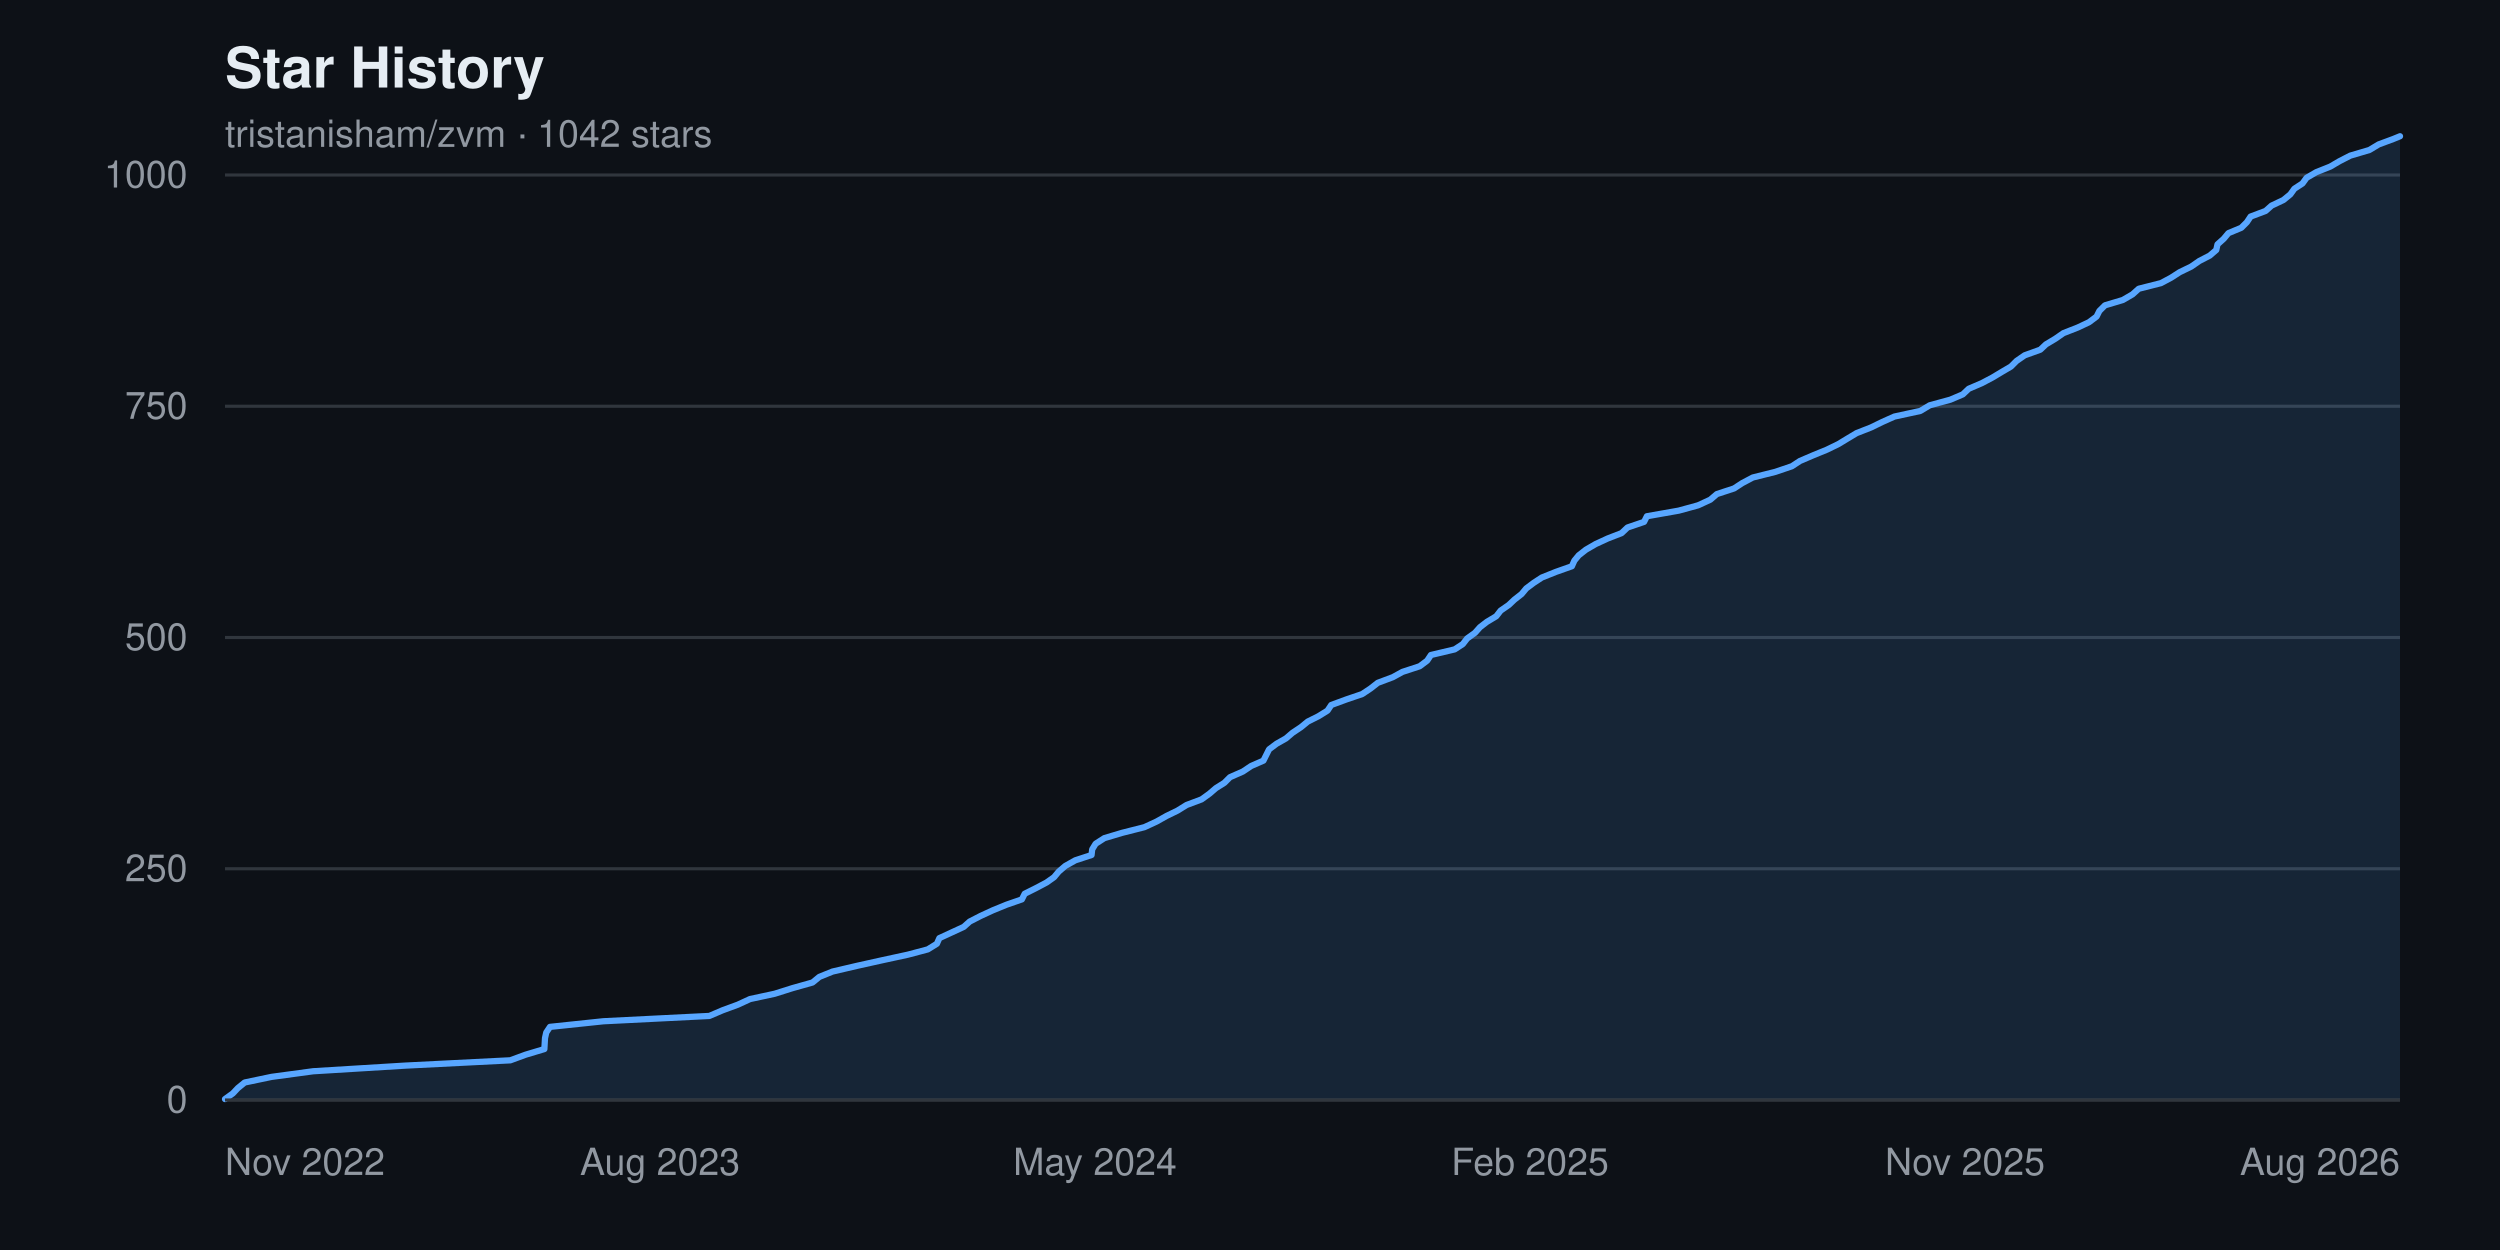
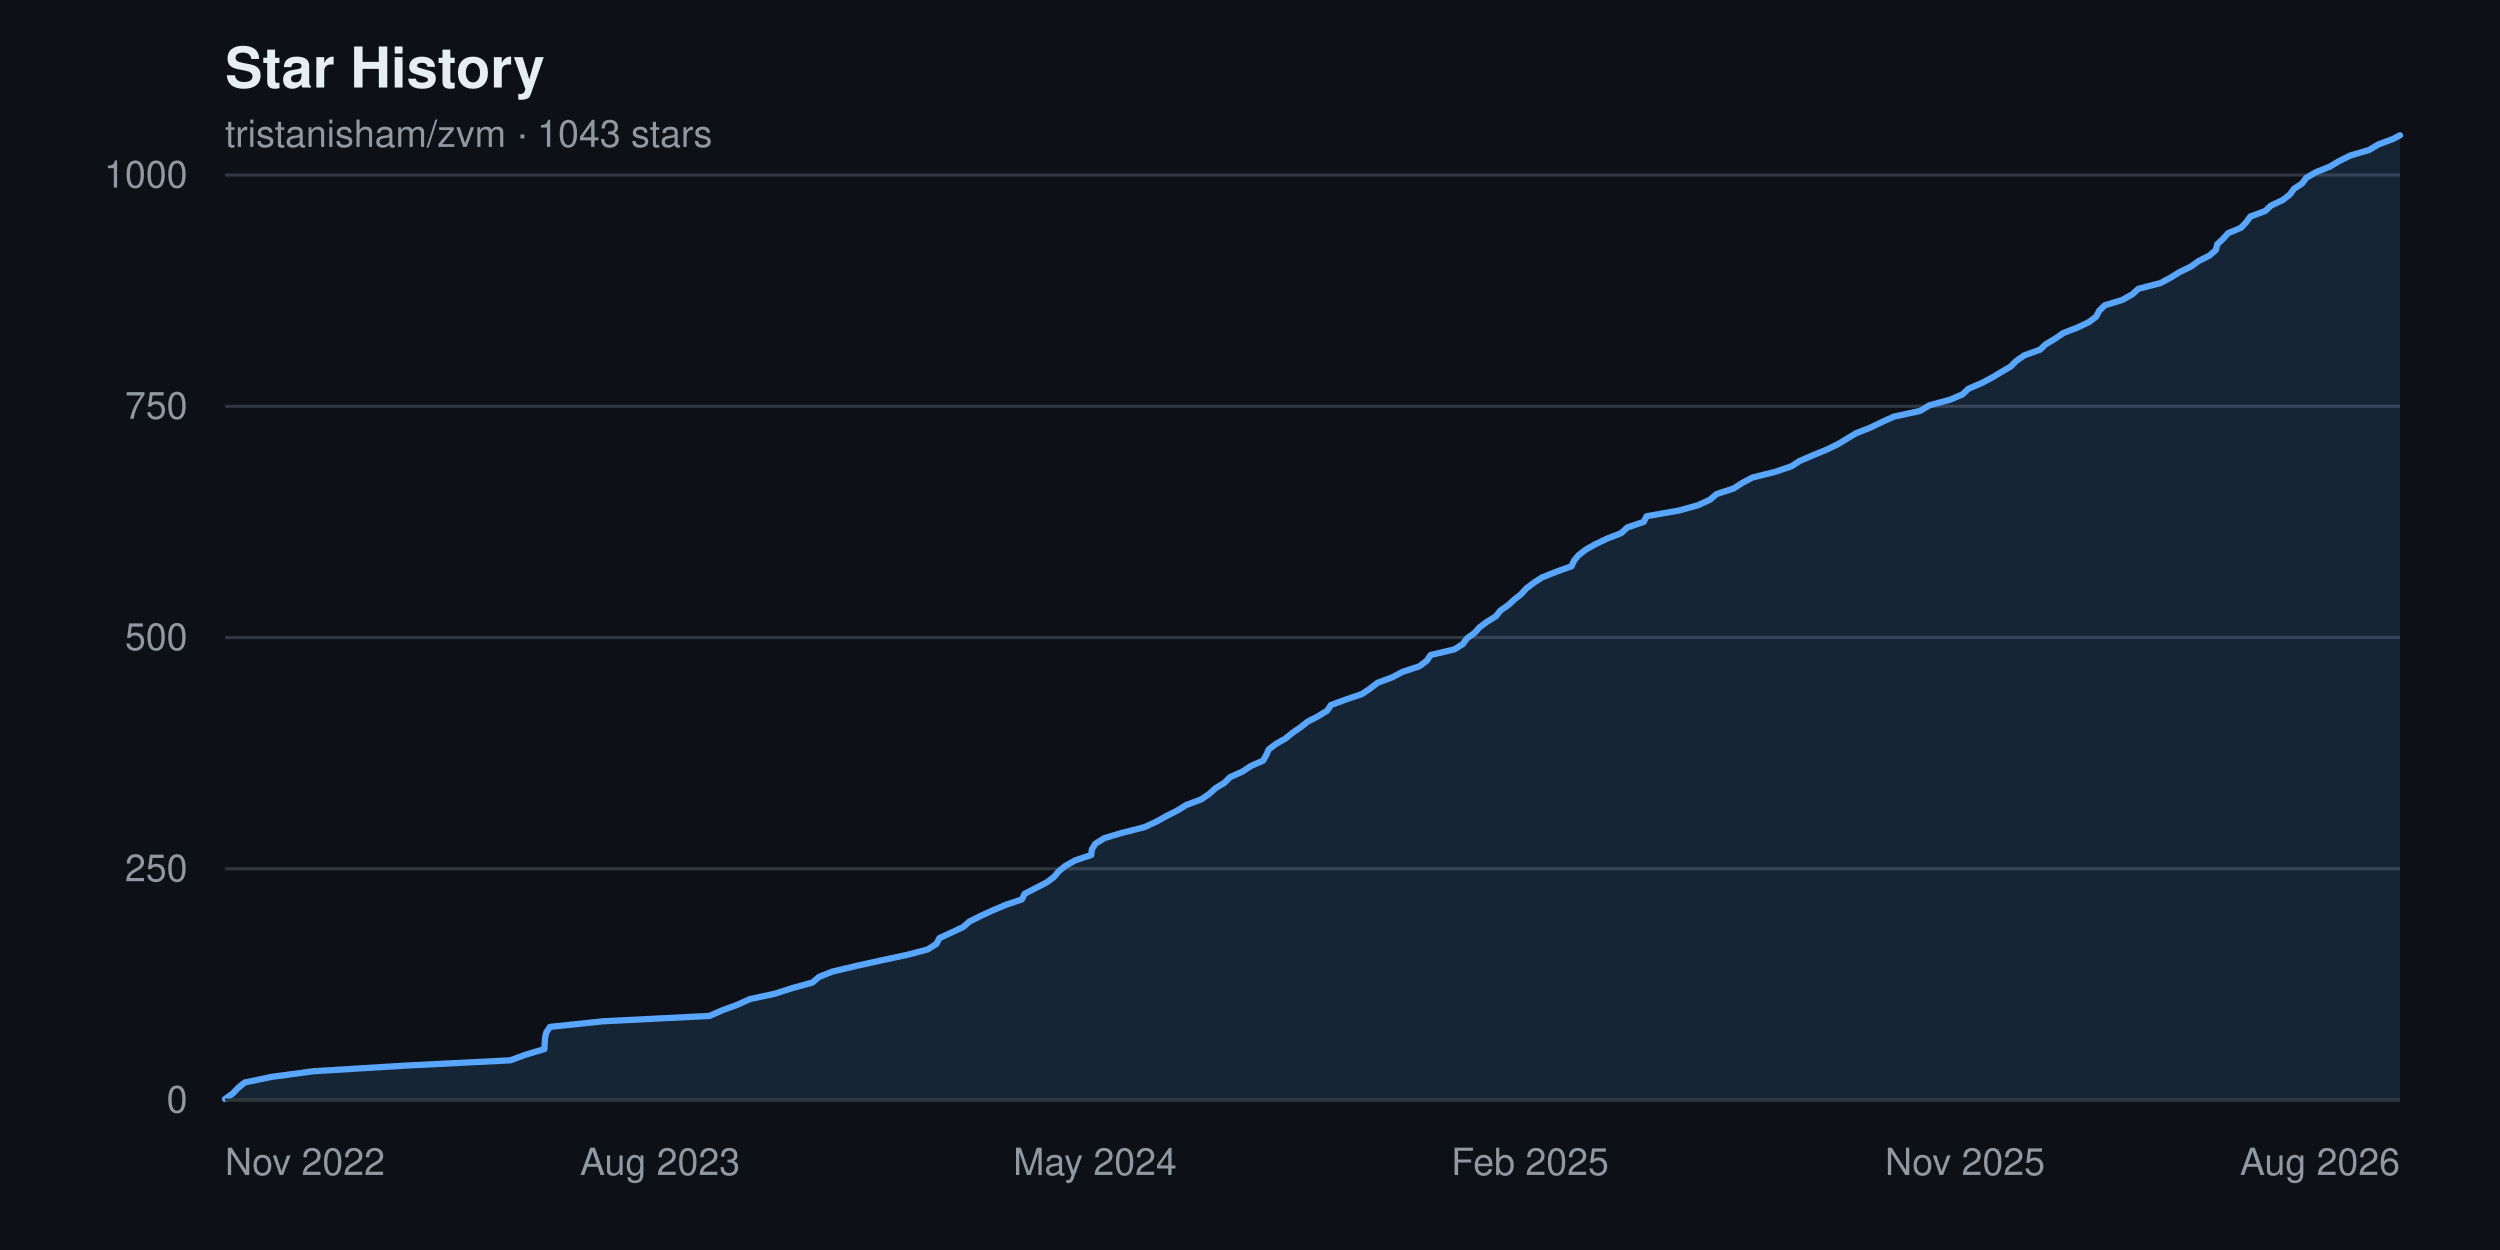
<svg xmlns="http://www.w3.org/2000/svg" width="800" height="400" viewBox="0 0 800 400" font-family="-apple-system, BlinkMacSystemFont, 'Segoe UI', Helvetica, Arial, sans-serif" role="img" aria-label="Star history chart for tristanisham/zvm">
  <rect width="800" height="400" fill="#0d1117" />
  <text x="72" y="28" fill="#e6edf3" font-size="18" font-weight="600">Star History</text>
-   <text x="72" y="47" fill="#9198a1" font-size="12">tristanisham/zvm · 1042 stars</text>
+   <text x="72" y="47" fill="#9198a1" font-size="12">tristanisham/zvm · 1043 stars</text>
  <g>
    <line x1="72" y1="352.0" x2="768" y2="352.0" stroke="#30363d" stroke-width="1" />
    <text x="60" y="352.0" fill="#9198a1" font-size="12" text-anchor="end" dominant-baseline="middle">0</text>
    <line x1="72" y1="278.0" x2="768" y2="278.0" stroke="#30363d" stroke-width="1" />
    <text x="60" y="278.0" fill="#9198a1" font-size="12" text-anchor="end" dominant-baseline="middle">250</text>
    <line x1="72" y1="204.0" x2="768" y2="204.0" stroke="#30363d" stroke-width="1" />
    <text x="60" y="204.0" fill="#9198a1" font-size="12" text-anchor="end" dominant-baseline="middle">500</text>
    <line x1="72" y1="130.0" x2="768" y2="130.0" stroke="#30363d" stroke-width="1" />
    <text x="60" y="130.0" fill="#9198a1" font-size="12" text-anchor="end" dominant-baseline="middle">750</text>
    <line x1="72" y1="56.0" x2="768" y2="56.0" stroke="#30363d" stroke-width="1" />
    <text x="60" y="56.0" fill="#9198a1" font-size="12" text-anchor="end" dominant-baseline="middle">1000</text>
  </g>
-   <path d="M 72.0,352.0 L 72.0 351.7 L 74.5 349.9 L 76.1 348.2 L 78.3 346.4 L 86.9 344.6 L 100.2 342.8 L 129.6 341.0 L 163.3 339.3 L 168.2 337.5 L 174.2 335.7 L 174.3 333.9 L 174.4 332.2 L 174.8 330.4 L 176.0 328.6 L 193.1 326.8 L 227.0 325.1 L 231.2 323.3 L 236.1 321.5 L 240.0 319.7 L 247.9 318.0 L 253.6 316.2 L 260.0 314.4 L 262.2 312.6 L 266.4 310.9 L 274.1 309.1 L 282.2 307.3 L 290.5 305.5 L 296.9 303.8 L 299.8 302.0 L 300.6 300.2 L 304.5 298.4 L 308.4 296.6 L 310.3 294.9 L 313.8 293.1 L 317.7 291.3 L 322.1 289.5 L 327.0 287.8 L 327.9 286.0 L 331.5 284.2 L 334.9 282.4 L 337.3 280.7 L 338.8 278.9 L 340.9 277.1 L 344.1 275.3 L 349.3 273.6 L 349.5 271.8 L 350.6 270.0 L 353.4 268.2 L 359.1 266.5 L 366.2 264.7 L 370.1 262.9 L 373.3 261.1 L 376.8 259.4 L 379.7 257.6 L 384.5 255.8 L 387.0 254.0 L 389.1 252.2 L 391.8 250.5 L 393.6 248.7 L 397.7 246.9 L 400.4 245.1 L 404.3 243.4 L 405.2 241.6 L 406.1 239.8 L 408.5 238.0 L 411.5 236.3 L 413.6 234.5 L 416.3 232.7 L 418.5 230.9 L 421.9 229.2 L 424.8 227.4 L 426.0 225.6 L 430.9 223.8 L 435.9 222.1 L 438.6 220.3 L 440.9 218.5 L 445.7 216.7 L 448.8 215.0 L 454.3 213.2 L 456.7 211.4 L 457.9 209.6 L 465.5 207.8 L 468.1 206.1 L 469.5 204.3 L 472.0 202.5 L 473.6 200.7 L 475.8 199.0 L 478.8 197.2 L 480.2 195.4 L 482.8 193.6 L 484.6 191.9 L 486.9 190.1 L 488.4 188.3 L 490.8 186.5 L 493.4 184.8 L 497.9 183.0 L 503.0 181.2 L 503.8 179.4 L 505.2 177.7 L 507.5 175.9 L 510.6 174.1 L 514.5 172.3 L 518.9 170.6 L 520.8 168.8 L 526.1 167.0 L 527.0 165.2 L 537.2 163.4 L 543.4 161.7 L 547.3 159.9 L 549.4 158.1 L 554.9 156.3 L 557.5 154.6 L 560.9 152.8 L 568.1 151.0 L 573.4 149.2 L 576.0 147.5 L 580.2 145.7 L 584.6 143.9 L 588.3 142.1 L 591.1 140.4 L 594.1 138.6 L 598.7 136.8 L 602.4 135.0 L 606.2 133.3 L 614.5 131.5 L 617.5 129.7 L 624.1 127.9 L 628.1 126.2 L 630.0 124.4 L 634.2 122.6 L 637.6 120.8 L 640.6 119.0 L 643.5 117.3 L 645.3 115.5 L 647.9 113.7 L 652.9 111.9 L 654.7 110.2 L 657.7 108.4 L 660.3 106.6 L 664.9 104.8 L 668.5 103.1 L 670.9 101.3 L 671.8 99.5 L 673.6 97.7 L 679.3 96.0 L 682.4 94.2 L 684.4 92.4 L 691.5 90.6 L 694.7 88.9 L 697.5 87.1 L 701.2 85.3 L 703.8 83.5 L 707.1 81.8 L 709.2 80.0 L 709.6 78.2 L 711.6 76.4 L 713.1 74.6 L 717.2 72.9 L 719.0 71.1 L 720.2 69.3 L 725.0 67.5 L 726.9 65.8 L 730.7 64.0 L 732.9 62.2 L 734.2 60.4 L 736.8 58.7 L 738.1 56.9 L 741.2 55.1 L 745.7 53.3 L 748.6 51.6 L 752.1 49.8 L 758.2 48.0 L 761.2 46.2 L 765.8 44.5 L 768.0 43.6 L 768.0,352.0 Z" fill="#58a6ff22" />
-   <polyline points="72.0,351.7 74.5,349.9 76.1,348.2 78.3,346.4 86.9,344.6 100.2,342.8 129.6,341.0 163.3,339.3 168.2,337.5 174.2,335.7 174.3,333.9 174.4,332.2 174.8,330.4 176.0,328.6 193.1,326.8 227.0,325.1 231.2,323.3 236.1,321.5 240.0,319.7 247.9,318.0 253.6,316.2 260.0,314.4 262.2,312.6 266.4,310.9 274.1,309.1 282.2,307.3 290.5,305.5 296.9,303.8 299.8,302.0 300.6,300.2 304.5,298.4 308.4,296.6 310.3,294.9 313.8,293.1 317.7,291.3 322.1,289.5 327.0,287.8 327.9,286.0 331.5,284.2 334.9,282.4 337.3,280.7 338.8,278.9 340.9,277.1 344.1,275.3 349.3,273.6 349.5,271.8 350.6,270.0 353.4,268.2 359.1,266.5 366.2,264.7 370.1,262.9 373.3,261.1 376.8,259.4 379.7,257.6 384.5,255.8 387.0,254.0 389.1,252.2 391.8,250.5 393.6,248.7 397.7,246.9 400.4,245.1 404.3,243.4 405.2,241.6 406.1,239.8 408.5,238.0 411.5,236.3 413.6,234.5 416.3,232.7 418.5,230.9 421.9,229.2 424.8,227.4 426.0,225.6 430.9,223.8 435.9,222.1 438.6,220.3 440.9,218.5 445.7,216.7 448.8,215.0 454.3,213.2 456.7,211.4 457.9,209.6 465.5,207.8 468.1,206.1 469.5,204.3 472.0,202.5 473.6,200.7 475.8,199.0 478.8,197.2 480.2,195.4 482.8,193.6 484.6,191.9 486.9,190.1 488.4,188.3 490.8,186.5 493.4,184.8 497.9,183.0 503.0,181.2 503.8,179.4 505.2,177.7 507.5,175.9 510.6,174.1 514.5,172.3 518.9,170.6 520.8,168.8 526.1,167.0 527.0,165.2 537.2,163.4 543.4,161.7 547.3,159.9 549.4,158.1 554.9,156.3 557.5,154.6 560.9,152.8 568.1,151.0 573.4,149.2 576.0,147.5 580.2,145.7 584.6,143.9 588.3,142.1 591.1,140.4 594.1,138.6 598.7,136.8 602.4,135.0 606.2,133.3 614.5,131.5 617.5,129.7 624.1,127.9 628.1,126.2 630.0,124.4 634.2,122.6 637.6,120.8 640.6,119.0 643.5,117.3 645.3,115.5 647.9,113.7 652.9,111.9 654.7,110.2 657.7,108.4 660.3,106.6 664.9,104.8 668.5,103.1 670.9,101.3 671.8,99.5 673.6,97.7 679.3,96.0 682.4,94.2 684.4,92.4 691.5,90.6 694.7,88.9 697.5,87.1 701.2,85.3 703.8,83.5 707.1,81.8 709.2,80.0 709.6,78.2 711.6,76.4 713.1,74.6 717.2,72.9 719.0,71.1 720.2,69.3 725.0,67.5 726.9,65.8 730.7,64.0 732.9,62.2 734.2,60.4 736.8,58.7 738.1,56.9 741.2,55.1 745.7,53.3 748.6,51.6 752.1,49.8 758.2,48.0 761.2,46.2 765.8,44.5 768.0,43.6" fill="none" stroke="#58a6ff" stroke-width="2" stroke-linejoin="round" stroke-linecap="round" />
+   <path d="M 72.0,352.0 L 72.0 351.7 L 74.5 349.9 L 76.1 348.2 L 78.3 346.4 L 86.9 344.6 L 100.2 342.8 L 129.6 341.0 L 163.3 339.3 L 168.2 337.5 L 174.2 335.7 L 174.3 333.9 L 174.4 332.2 L 174.8 330.4 L 176.0 328.6 L 193.1 326.8 L 227.0 325.1 L 231.1 323.3 L 236.0 321.5 L 240.0 319.7 L 247.9 318.0 L 253.5 316.2 L 260.0 314.4 L 262.1 312.6 L 266.4 310.9 L 274.0 309.1 L 282.1 307.3 L 290.5 305.5 L 296.9 303.8 L 299.7 302.0 L 300.6 300.2 L 304.5 298.4 L 308.3 296.6 L 310.2 294.9 L 313.8 293.1 L 317.7 291.3 L 322.0 289.5 L 327.0 287.8 L 327.9 286.0 L 331.4 284.2 L 334.9 282.4 L 337.2 280.7 L 338.7 278.9 L 340.9 277.1 L 344.1 275.3 L 349.2 273.6 L 349.4 271.8 L 350.5 270.0 L 353.4 268.2 L 359.1 266.5 L 366.2 264.7 L 370.1 262.9 L 373.3 261.1 L 376.7 259.4 L 379.6 257.6 L 384.4 255.8 L 387.0 254.0 L 389.0 252.2 L 391.8 250.5 L 393.6 248.7 L 397.6 246.9 L 400.3 245.1 L 404.2 243.4 L 405.2 241.6 L 406.0 239.8 L 408.4 238.0 L 411.4 236.3 L 413.6 234.5 L 416.2 232.7 L 418.5 230.9 L 421.8 229.2 L 424.7 227.4 L 425.9 225.6 L 430.8 223.8 L 435.8 222.1 L 438.5 220.3 L 440.8 218.5 L 445.6 216.7 L 448.8 215.0 L 454.2 213.2 L 456.6 211.4 L 457.8 209.6 L 465.4 207.8 L 468.1 206.1 L 469.4 204.3 L 471.9 202.5 L 473.5 200.7 L 475.8 199.0 L 478.7 197.2 L 480.1 195.4 L 482.7 193.6 L 484.5 191.9 L 486.8 190.1 L 488.4 188.3 L 490.8 186.5 L 493.4 184.8 L 497.9 183.0 L 502.9 181.2 L 503.7 179.4 L 505.1 177.7 L 507.4 175.9 L 510.6 174.1 L 514.4 172.3 L 518.8 170.6 L 520.7 168.8 L 526.0 167.0 L 526.9 165.2 L 537.1 163.4 L 543.3 161.7 L 547.2 159.9 L 549.3 158.1 L 554.8 156.3 L 557.4 154.6 L 560.8 152.8 L 568.0 151.0 L 573.3 149.2 L 575.9 147.5 L 580.1 145.7 L 584.5 143.9 L 588.2 142.1 L 591.0 140.4 L 594.0 138.6 L 598.6 136.8 L 602.3 135.0 L 606.1 133.3 L 614.4 131.5 L 617.4 129.7 L 624.0 127.9 L 628.0 126.2 L 629.9 124.4 L 634.1 122.6 L 637.5 120.8 L 640.5 119.0 L 643.4 117.3 L 645.2 115.5 L 647.8 113.7 L 652.8 111.9 L 654.6 110.2 L 657.6 108.4 L 660.2 106.6 L 664.8 104.8 L 668.4 103.1 L 670.8 101.3 L 671.7 99.5 L 673.5 97.7 L 679.1 96.0 L 682.3 94.2 L 684.3 92.4 L 691.3 90.6 L 694.5 88.9 L 697.4 87.1 L 701.1 85.3 L 703.6 83.5 L 707.0 81.8 L 709.1 80.0 L 709.5 78.2 L 711.4 76.4 L 713.0 74.6 L 717.1 72.9 L 718.8 71.1 L 720.1 69.3 L 724.9 67.5 L 726.7 65.8 L 730.5 64.0 L 732.8 62.2 L 734.1 60.4 L 736.7 58.7 L 738.0 56.9 L 741.1 55.1 L 745.6 53.3 L 748.4 51.6 L 752.0 49.8 L 758.1 48.0 L 761.1 46.2 L 765.7 44.5 L 768.0 43.3 L 768.0,352.0 Z" fill="#58a6ff22" />
+   <polyline points="72.0,351.7 74.5,349.9 76.1,348.2 78.3,346.4 86.9,344.6 100.2,342.8 129.6,341.0 163.3,339.3 168.2,337.5 174.2,335.7 174.3,333.9 174.4,332.2 174.8,330.4 176.0,328.6 193.1,326.8 227.0,325.1 231.1,323.3 236.0,321.5 240.0,319.7 247.9,318.0 253.5,316.2 260.0,314.4 262.1,312.6 266.4,310.9 274.0,309.1 282.1,307.3 290.5,305.5 296.9,303.8 299.7,302.0 300.6,300.2 304.5,298.4 308.3,296.6 310.2,294.9 313.8,293.1 317.7,291.3 322.0,289.5 327.0,287.8 327.9,286.0 331.4,284.2 334.9,282.4 337.2,280.7 338.7,278.9 340.9,277.1 344.1,275.3 349.2,273.6 349.4,271.8 350.5,270.0 353.4,268.2 359.1,266.5 366.2,264.7 370.1,262.9 373.3,261.1 376.7,259.4 379.6,257.6 384.4,255.8 387.0,254.0 389.0,252.2 391.8,250.5 393.6,248.7 397.6,246.9 400.3,245.1 404.2,243.4 405.2,241.6 406.0,239.8 408.4,238.0 411.4,236.3 413.6,234.5 416.2,232.7 418.5,230.9 421.8,229.2 424.7,227.4 425.9,225.6 430.8,223.8 435.8,222.1 438.5,220.3 440.8,218.5 445.6,216.7 448.8,215.0 454.2,213.2 456.6,211.4 457.8,209.6 465.4,207.8 468.1,206.1 469.4,204.3 471.9,202.5 473.5,200.7 475.8,199.0 478.7,197.2 480.1,195.4 482.7,193.6 484.5,191.9 486.8,190.1 488.4,188.3 490.8,186.5 493.4,184.8 497.9,183.0 502.9,181.2 503.7,179.4 505.1,177.7 507.4,175.9 510.6,174.1 514.4,172.3 518.8,170.6 520.7,168.8 526.0,167.0 526.9,165.2 537.1,163.4 543.3,161.7 547.2,159.9 549.3,158.1 554.8,156.3 557.4,154.6 560.8,152.8 568.0,151.0 573.3,149.2 575.9,147.5 580.1,145.7 584.5,143.9 588.2,142.1 591.0,140.4 594.0,138.6 598.6,136.8 602.3,135.0 606.1,133.3 614.4,131.5 617.4,129.7 624.0,127.9 628.0,126.2 629.9,124.4 634.1,122.6 637.5,120.8 640.5,119.0 643.4,117.3 645.2,115.5 647.8,113.7 652.8,111.9 654.6,110.2 657.6,108.4 660.2,106.6 664.8,104.8 668.4,103.1 670.8,101.3 671.7,99.5 673.5,97.7 679.1,96.0 682.3,94.2 684.3,92.4 691.3,90.6 694.5,88.9 697.4,87.1 701.1,85.3 703.6,83.5 707.0,81.8 709.1,80.0 709.5,78.2 711.4,76.4 713.0,74.6 717.1,72.9 718.8,71.1 720.1,69.3 724.9,67.5 726.7,65.8 730.5,64.0 732.8,62.2 734.1,60.4 736.7,58.7 738.0,56.9 741.1,55.1 745.6,53.3 748.4,51.6 752.0,49.8 758.1,48.0 761.1,46.2 765.7,44.5 768.0,43.3" fill="none" stroke="#58a6ff" stroke-width="2" stroke-linejoin="round" stroke-linecap="round" />
  <g>
    <text x="72.0" y="376" fill="#9198a1" font-size="12" text-anchor="start">Nov 2022</text>
    <text x="211.2" y="376" fill="#9198a1" font-size="12" text-anchor="middle">Aug 2023</text>
    <text x="350.4" y="376" fill="#9198a1" font-size="12" text-anchor="middle">May 2024</text>
    <text x="489.6" y="376" fill="#9198a1" font-size="12" text-anchor="middle">Feb 2025</text>
    <text x="628.8" y="376" fill="#9198a1" font-size="12" text-anchor="middle">Nov 2025</text>
    <text x="768.0" y="376" fill="#9198a1" font-size="12" text-anchor="end">Aug 2026</text>
  </g>
  <line x1="72" y1="352" x2="768" y2="352" stroke="#30363d" stroke-width="1" />
</svg>
